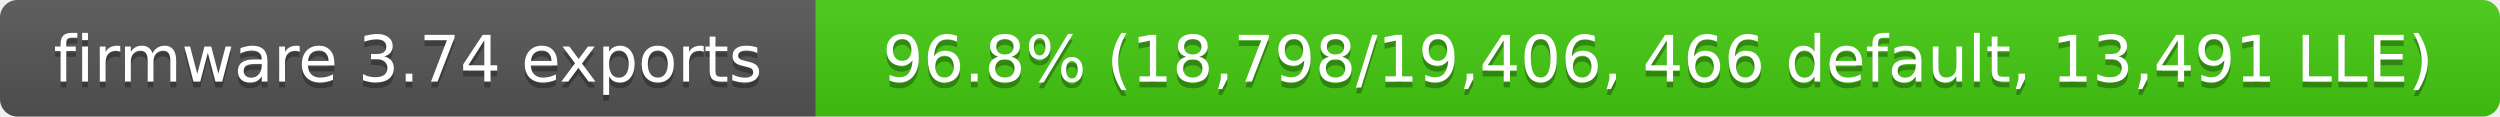
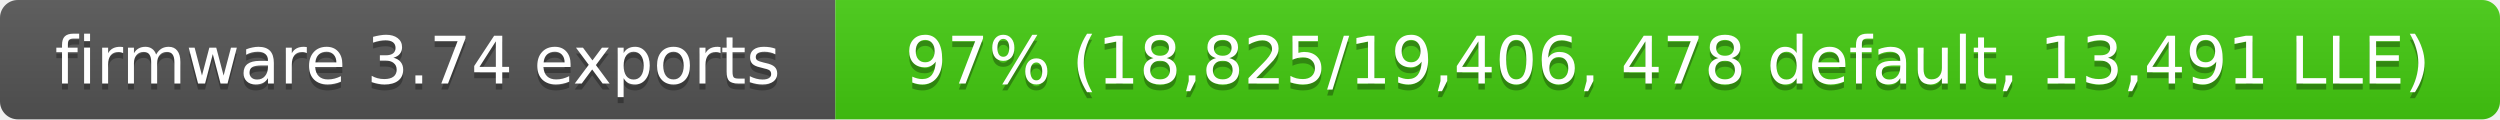
- <svg xmlns="http://www.w3.org/2000/svg" width="429" height="20" role="img" aria-label="firmware 3.74 exports: 96.8% (18,798/19,406, 466 default, 13,491 LLE)">
+ <svg xmlns="http://www.w3.org/2000/svg" width="419" height="20" role="img" aria-label="firmware 3.74 exports: 97% (18,825/19,406, 478 default, 13,491 LLE)">
  <linearGradient id="s" x2="0" y2="100%">
    <stop offset="0" stop-color="#bbb" stop-opacity=".1" />
    <stop offset="1" stop-opacity=".1" />
  </linearGradient>
  <clipPath id="r">
-     <rect width="429" height="20" rx="3" fill="#fff" />
+     <rect width="419" height="20" rx="3" fill="#fff" />
  </clipPath>
  <g clip-path="url(#r)">
    <rect width="140" height="20" fill="#555" />
-     <rect x="140" width="289" height="20" fill="#4c1" />
-     <rect width="429" height="20" fill="url(#s)" />
+     <rect x="140" width="279" height="20" fill="#4c1" />
+     <rect width="419" height="20" fill="url(#s)" />
  </g>
  <g fill="#fff" text-anchor="middle" font-family="Verdana,Geneva,DejaVu Sans,sans-serif" font-size="11">
    <text x="70" y="15" fill="#010101" fill-opacity=".3">firmware 3.74 exports</text>
    <text x="70" y="14">firmware 3.74 exports</text>
-     <text x="284.5" y="15" fill="#010101" fill-opacity=".3">96.8% (18,798/19,406, 466 default, 13,491 LLE)</text>
-     <text x="284.5" y="14">96.8% (18,798/19,406, 466 default, 13,491 LLE)</text>
+     <text x="279.5" y="15" fill="#010101" fill-opacity=".3">97% (18,825/19,406, 478 default, 13,491 LLE)</text>
+     <text x="279.5" y="14">97% (18,825/19,406, 478 default, 13,491 LLE)</text>
  </g>
</svg>
